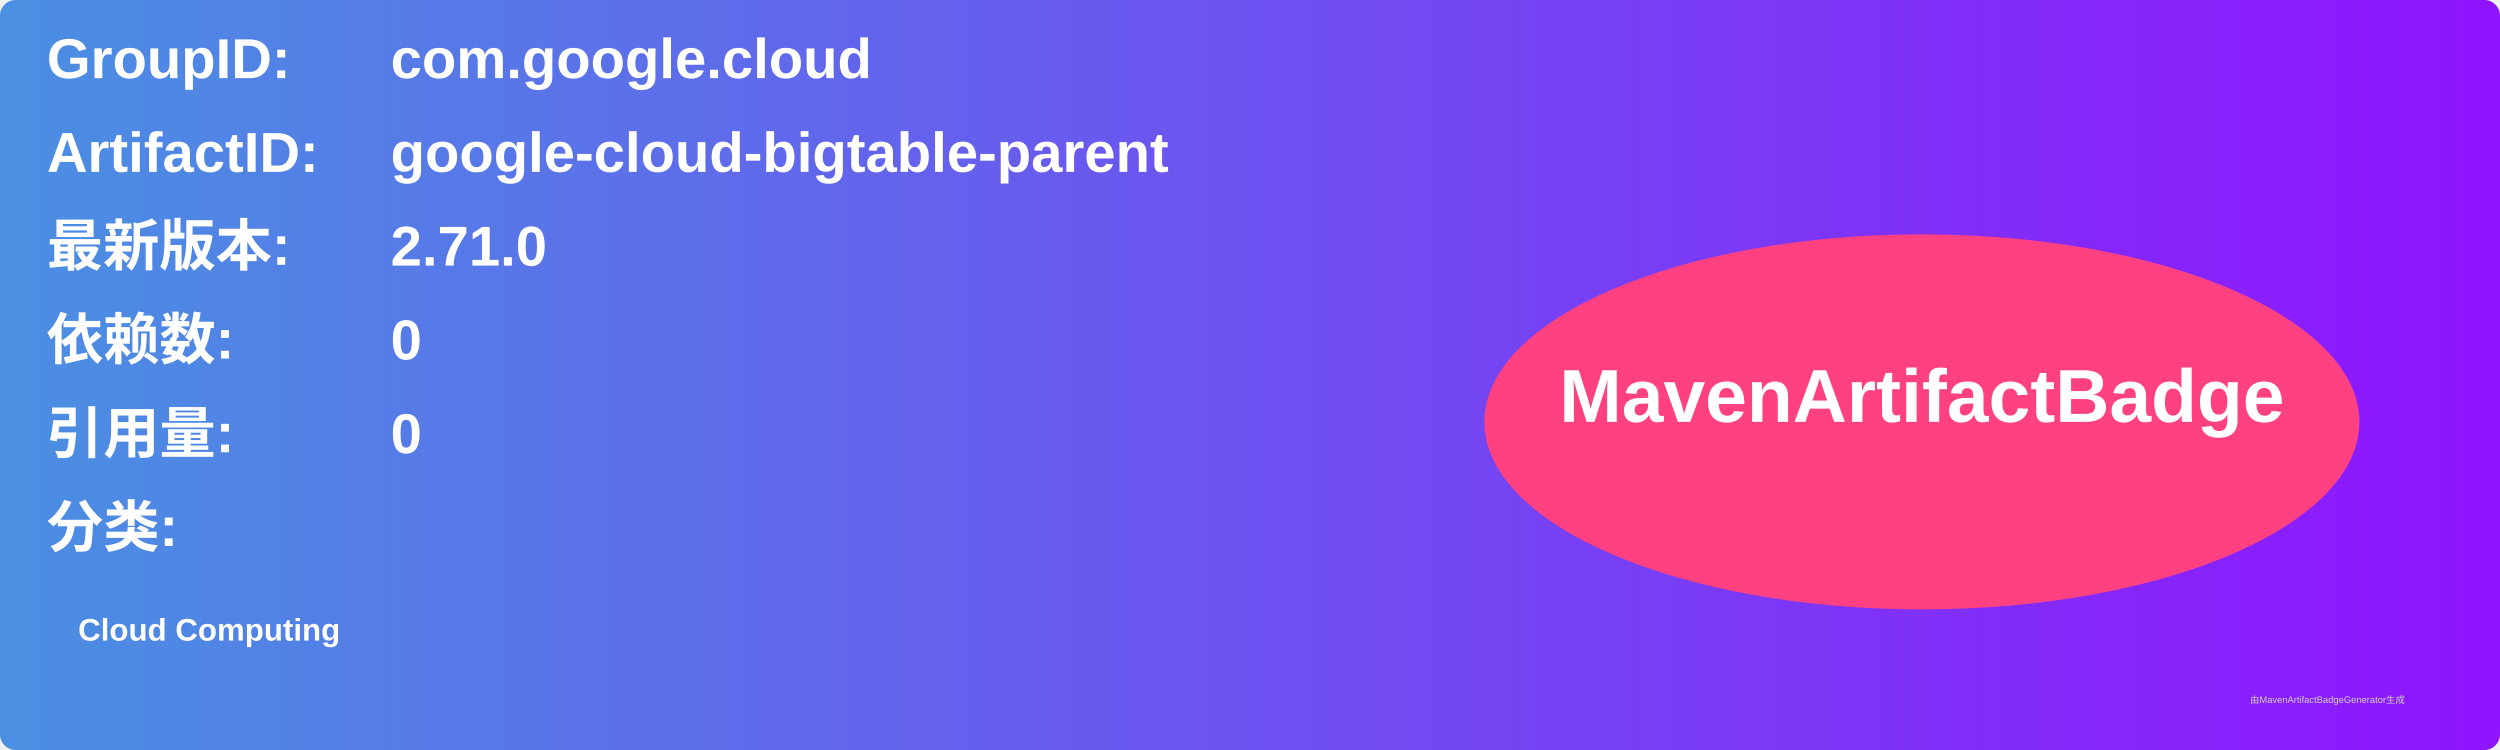
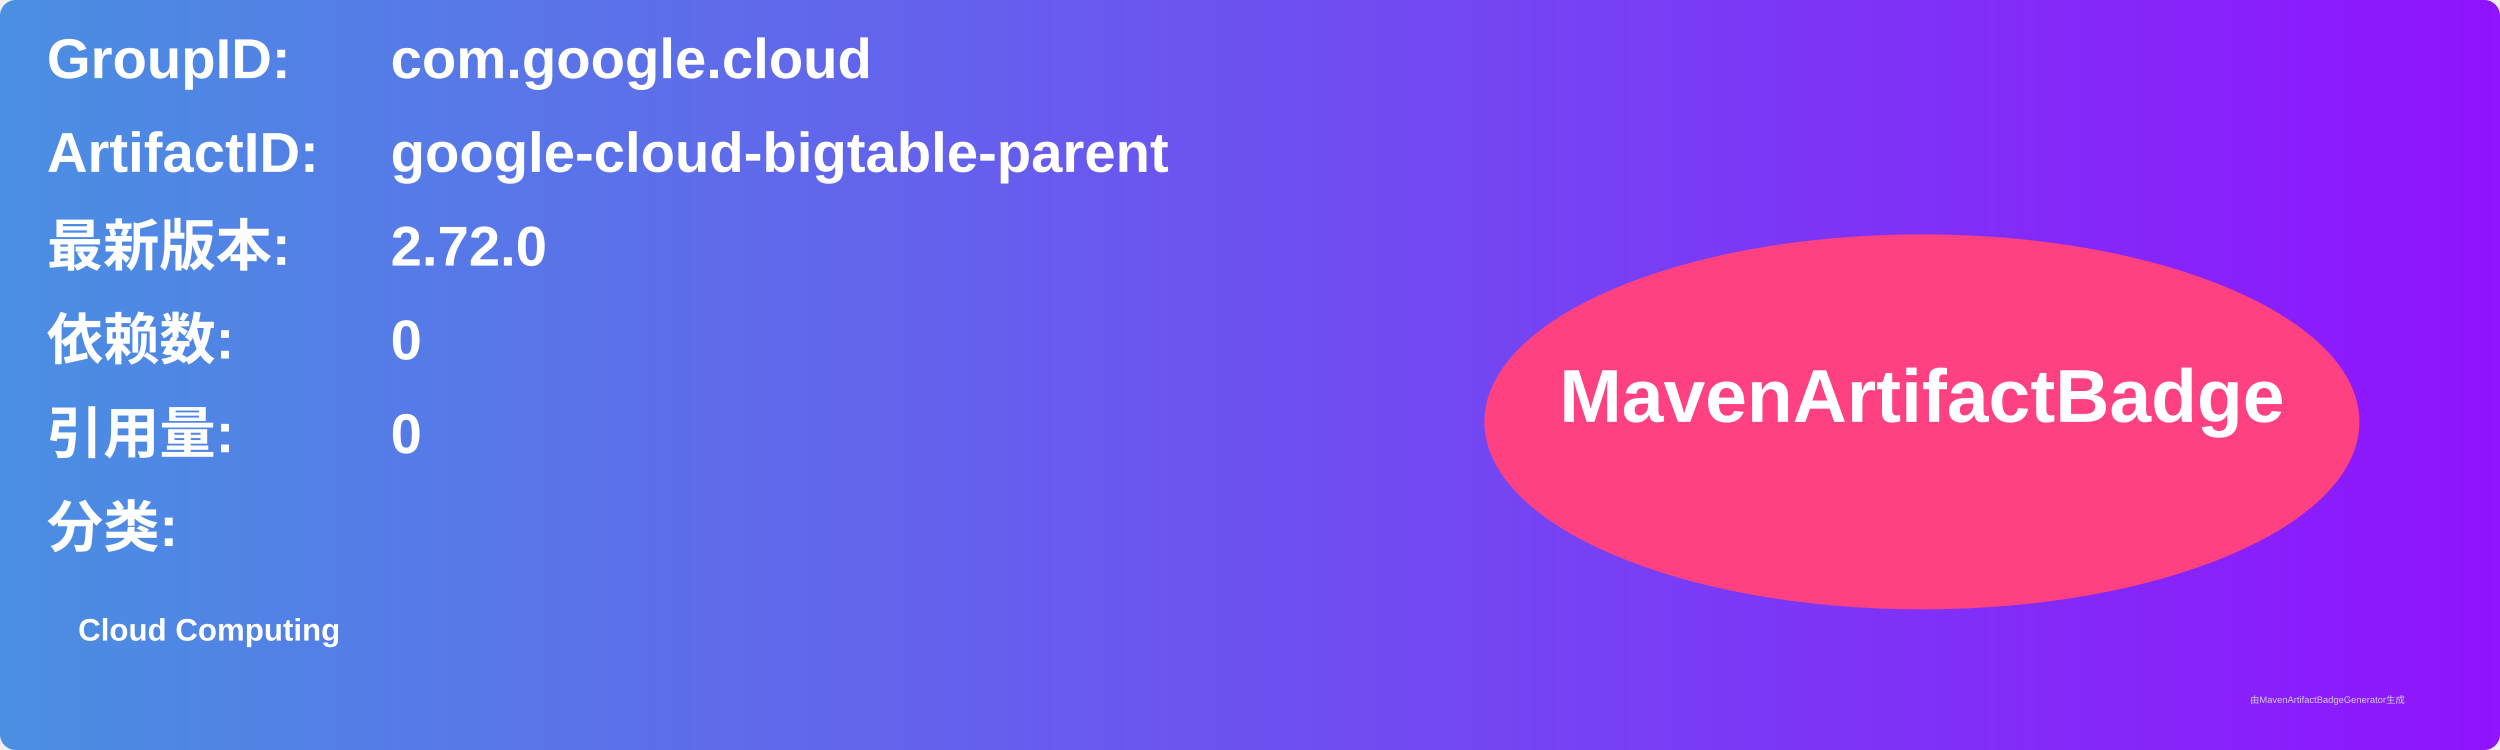
<svg xmlns="http://www.w3.org/2000/svg" width="800" height="240" viewBox="0 0 800 240">
  <linearGradient id="grad" x1="0%" y1="0%" x2="100%" y2="0%">
    <stop offset="0%" stop-color="#4a90e2" />
    <stop offset="100%" stop-color="#9013fe" />
  </linearGradient>
  <rect width="100%" height="100%" rx="5" ry="5" fill="url(#grad)" />
  <g transform="translate(15, 15)">
    <text x="0" y="10" font-family="Arial" font-size="18" fill="white" font-weight="bold" width="260">GroupID:</text>
    <text x="110" y="10" font-family="Arial" font-size="18" fill="white" font-weight="bold" width="460">com.google.cloud</text>
    <text x="0" y="40" font-family="Arial" font-size="18" fill="white" font-weight="bold" width="260">ArtifactID:</text>
    <text x="110" y="40" font-family="Arial" font-size="18" fill="white" font-weight="bold" width="460">google-cloud-bigtable-parent</text>
    <text x="0" y="70" font-family="Arial" font-size="18" fill="white" font-weight="bold">最新版本:</text>
    <text x="110" y="70" font-family="Arial" font-size="18" fill="white" font-weight="bold">
-       <tspan font-weight="bold">2.71.0</tspan>
+       <tspan font-weight="bold">2.72.0</tspan>
    </text>
    <text x="0" y="100" font-family="Arial" font-size="18" fill="white" font-weight="bold">依赖数: </text>
    <text x="110" y="100" font-family="Arial" font-size="18" fill="white">
      <tspan font-weight="bold">0</tspan>
    </text>
    <text x="0" y="130" font-family="Arial" font-size="18" fill="white" font-weight="bold">引用量: </text>
    <text x="110" y="130" font-family="Arial" font-size="18" fill="white">
      <tspan font-weight="bold">0</tspan>
    </text>
    <text x="0" y="160" font-family="Arial" font-size="18" fill="white" font-weight="bold">分类:</text>
    <text x="10" y="190" font-family="Arial" font-size="10" fill="white">
      <tspan font-weight="bold">Cloud Computing</tspan>
    </text>
    <ellipse cx="600" cy="120" rx="140" ry="60" fill="#ff4081" />
    <text x="600" y="120" text-anchor="middle" font-family="Arial" font-size="24" fill="white" font-weight="bold">MavenArtifactBadge</text>
  </g>
  <text x="720" y="225" font-family="Arial" font-size="3" fill="#d0d0d0">由MavenArtifactBadgeGenerator生成</text>
</svg>
